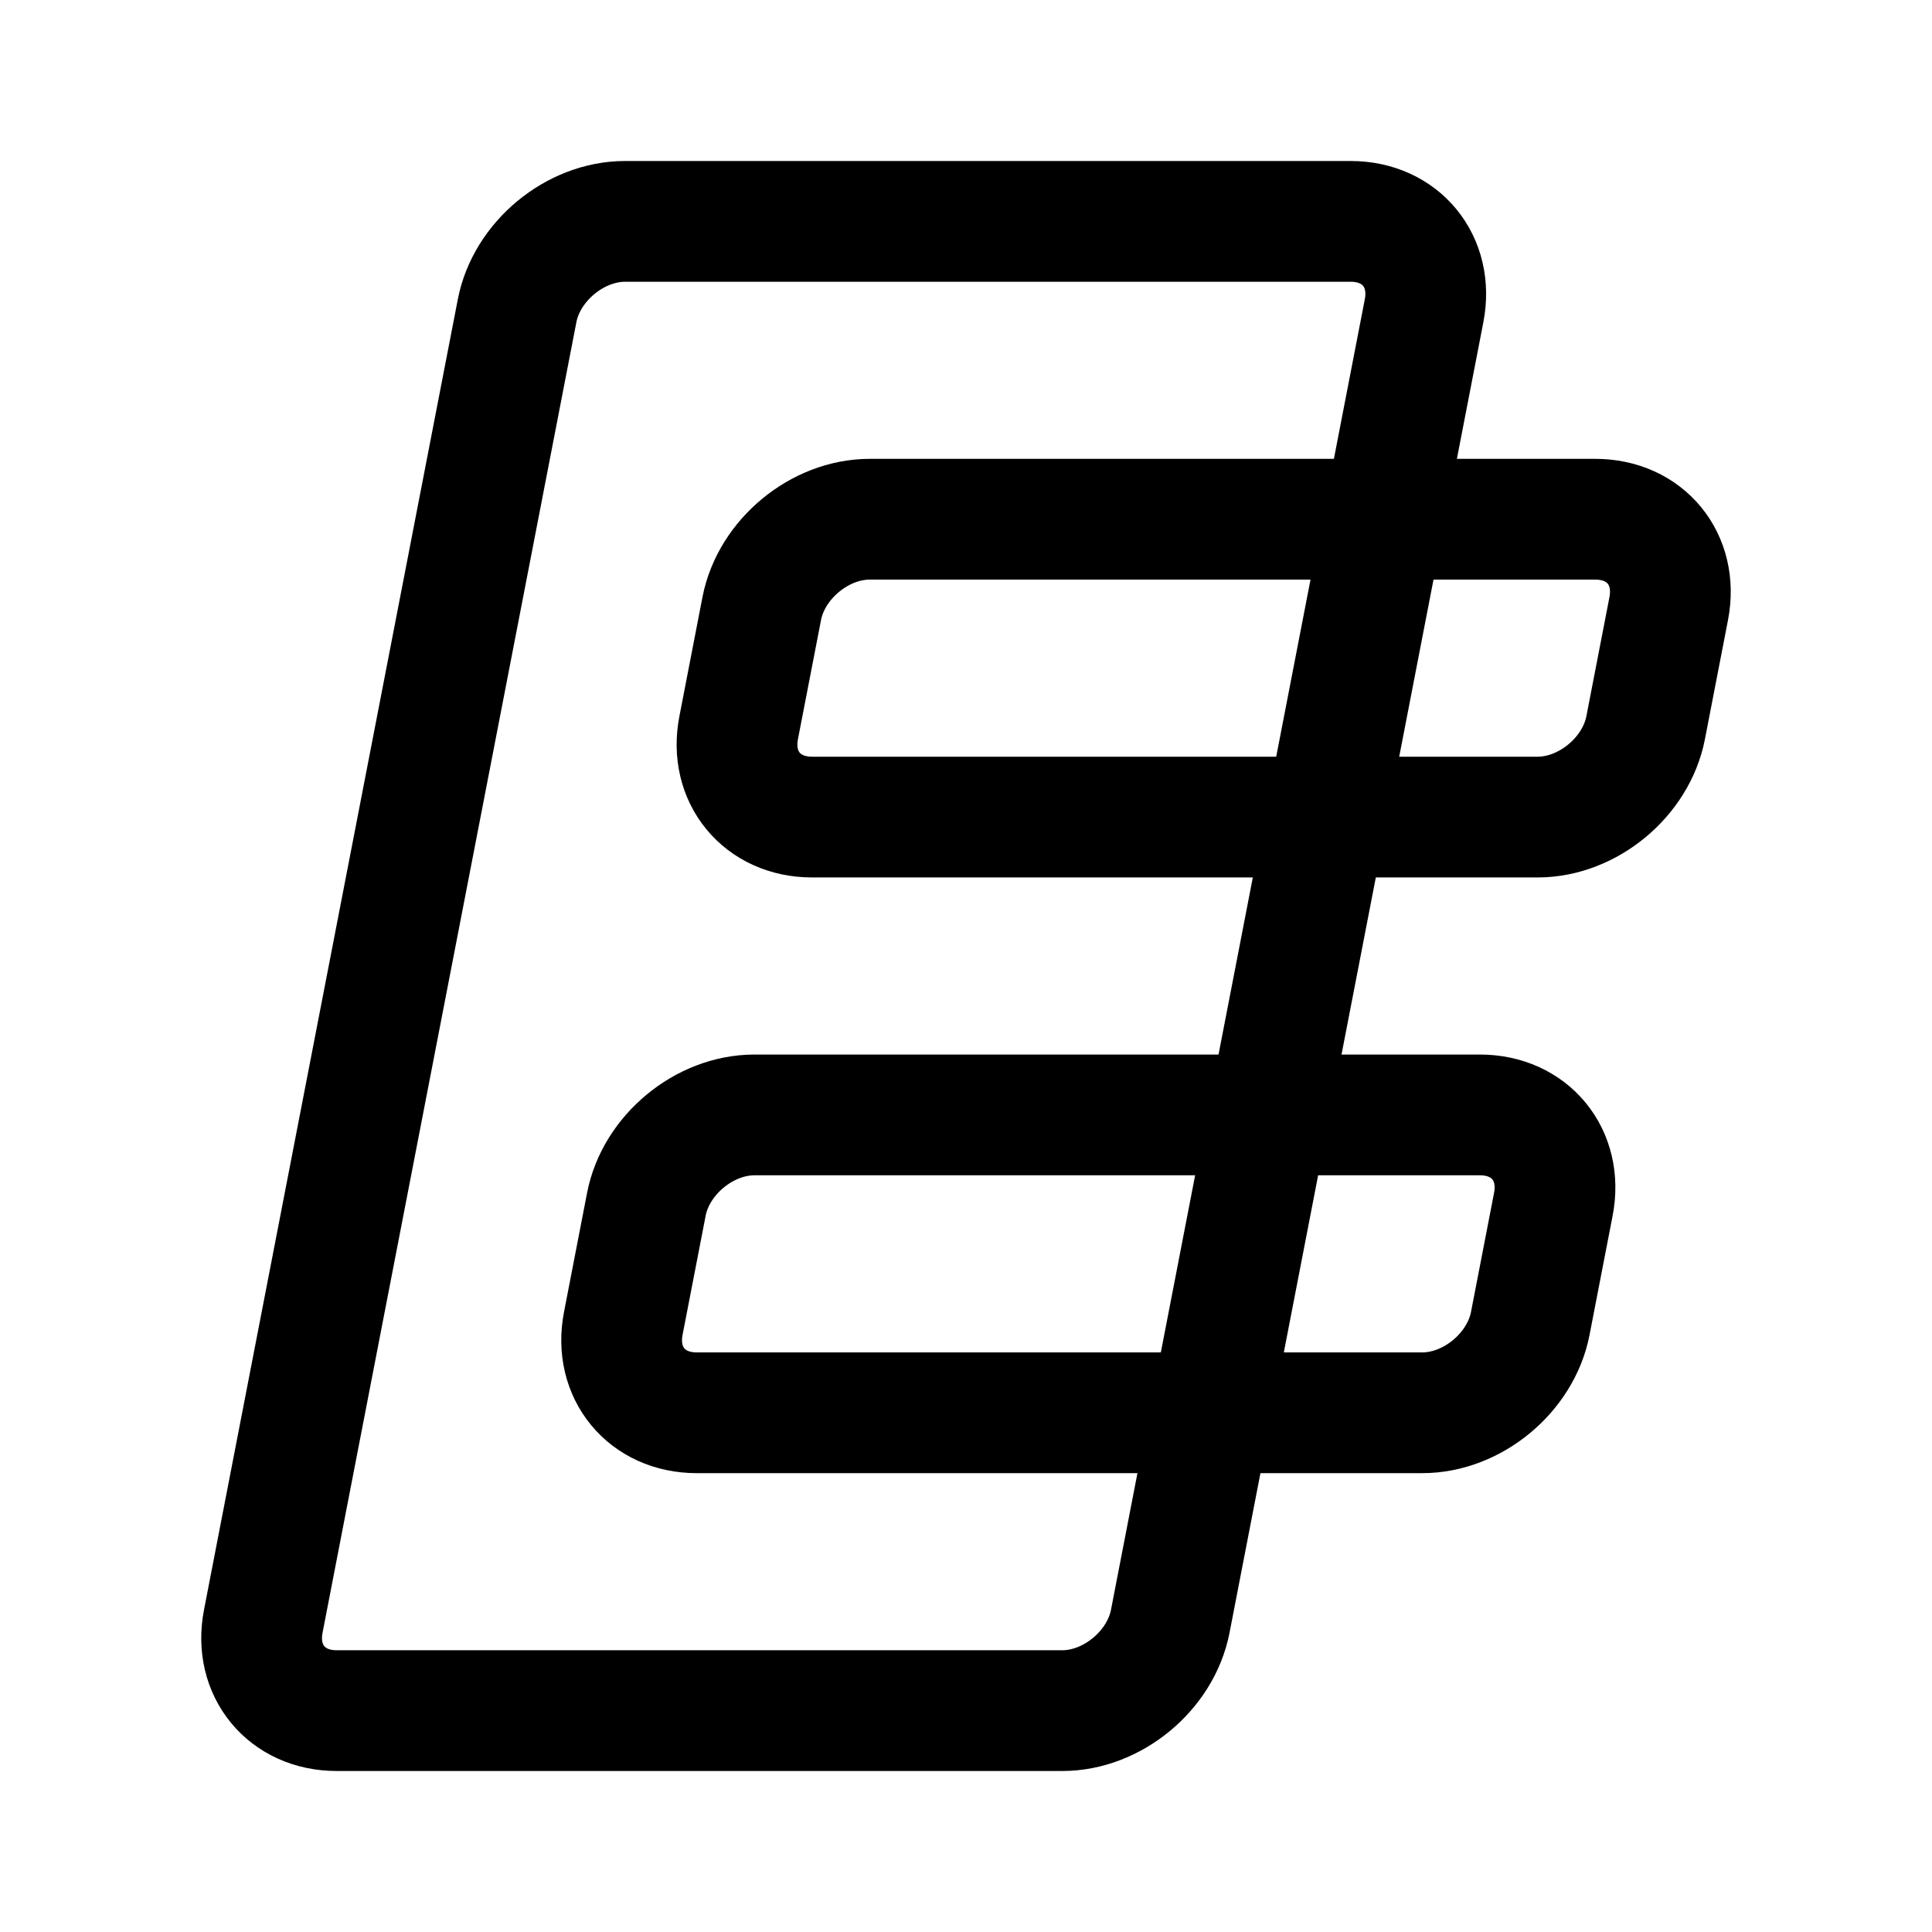
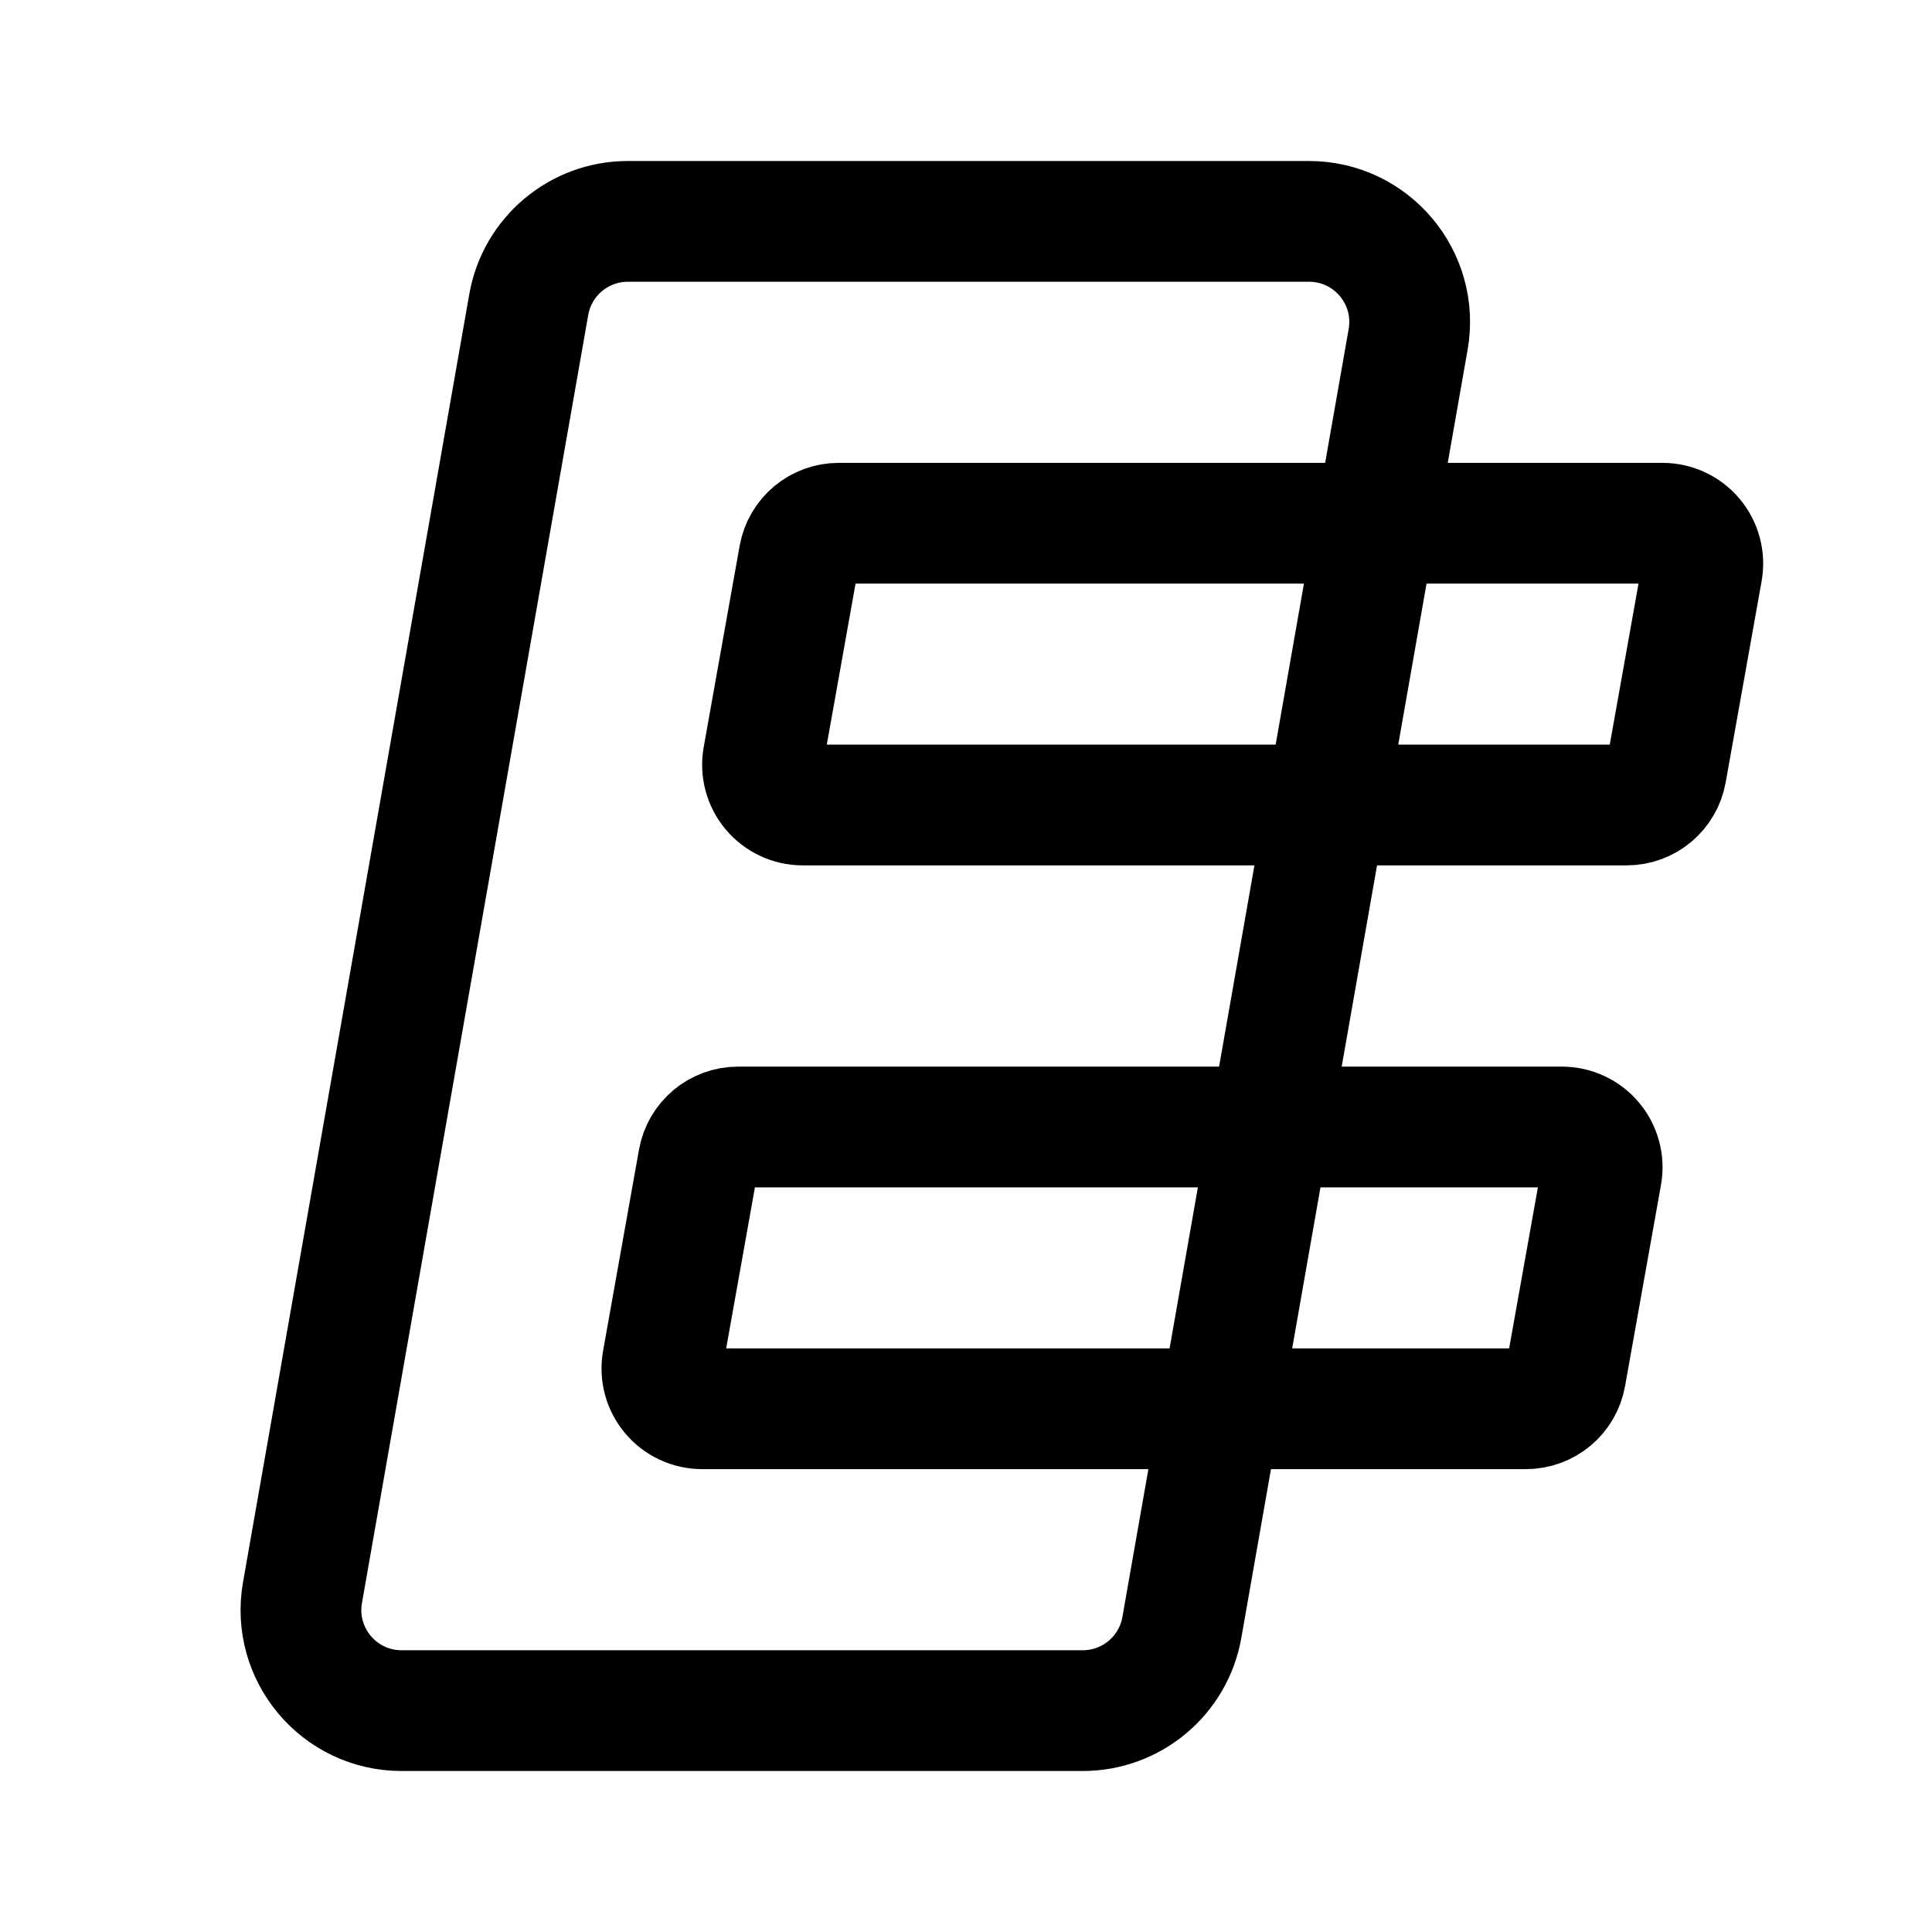
- <svg xmlns="http://www.w3.org/2000/svg" width="192" height="192" viewBox="0 0 192 192" fill="none">
-   <path d="M51.389 30.88C52.339 25.976 57.144 22 62.122 22H134.23C139.208 22 142.473 25.976 141.524 30.88L116.299 161.12C115.349 166.024 110.544 170 105.566 170H33.458C28.48 170 25.214 166.024 26.164 161.12L51.389 30.88Z" stroke="black" stroke-width="12" stroke-linejoin="round" />
-   <path d="M64.235 119.68C65.185 114.776 69.99 110.8 74.969 110.8H147.076C152.054 110.8 155.32 114.776 154.37 119.68L152.077 131.52C151.127 136.424 146.322 140.4 141.344 140.4H69.236C64.258 140.4 60.992 136.424 61.942 131.52L64.235 119.68Z" stroke="black" stroke-width="12" stroke-linejoin="round" />
-   <path d="M75.701 60.48C76.651 55.576 81.456 51.6 86.434 51.6H158.542C163.52 51.6 166.786 55.576 165.836 60.48L163.543 72.32C162.593 77.224 157.787 81.2 152.809 81.2H80.701C75.723 81.2 72.458 77.224 73.408 72.32L75.701 60.48Z" stroke="black" stroke-width="12" stroke-linejoin="round" />
+ <svg xmlns="http://www.w3.org/2000/svg" width="192" height="192" fill="none">
+   <path d="M169.16 56.703A4 4 0 0 0 165.222 52H83.349a4 4 0 0 0-3.938 3.297l-3.571 20A4 4 0 0 0 79.778 80h81.873a4 4 0 0 0 3.938-3.297l3.571-20Zm-10 60a4 4 0 0 0-3.938-4.703H73.349a4 4 0 0 0-3.938 3.297l-3.571 20A4 4 0 0 0 69.778 140h81.873a4 4 0 0 0 3.938-3.297l3.571-20Z" stroke="#000" stroke-width="12" stroke-linejoin="round" />
+   <path d="M139.939 33.73c1.076-6.12-3.634-11.73-9.849-11.73H62.396a10 10 0 0 0-9.849 8.27l-22.486 128C28.985 164.391 33.695 170 39.91 170h67.694a10 10 0 0 0 9.849-8.27l22.486-128Z" stroke="#000" stroke-width="12" stroke-linejoin="round" />
</svg>
